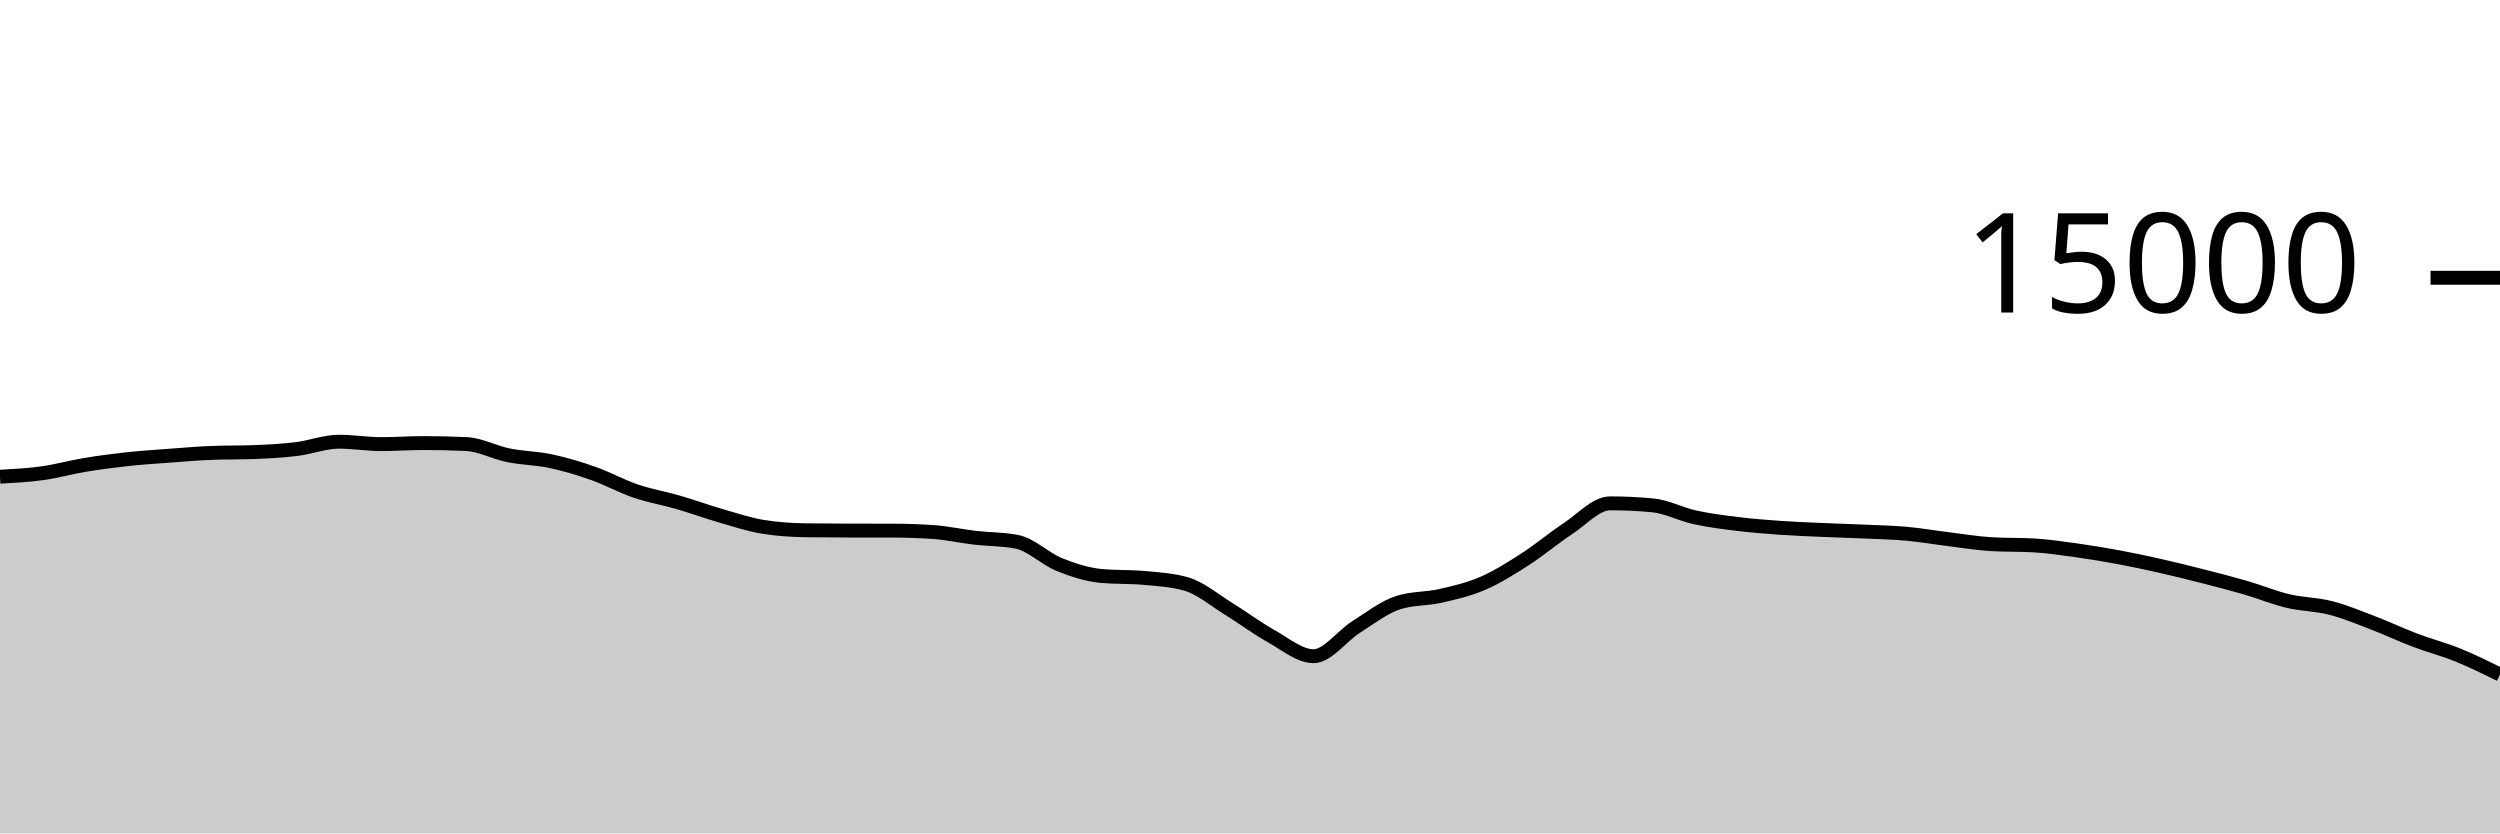
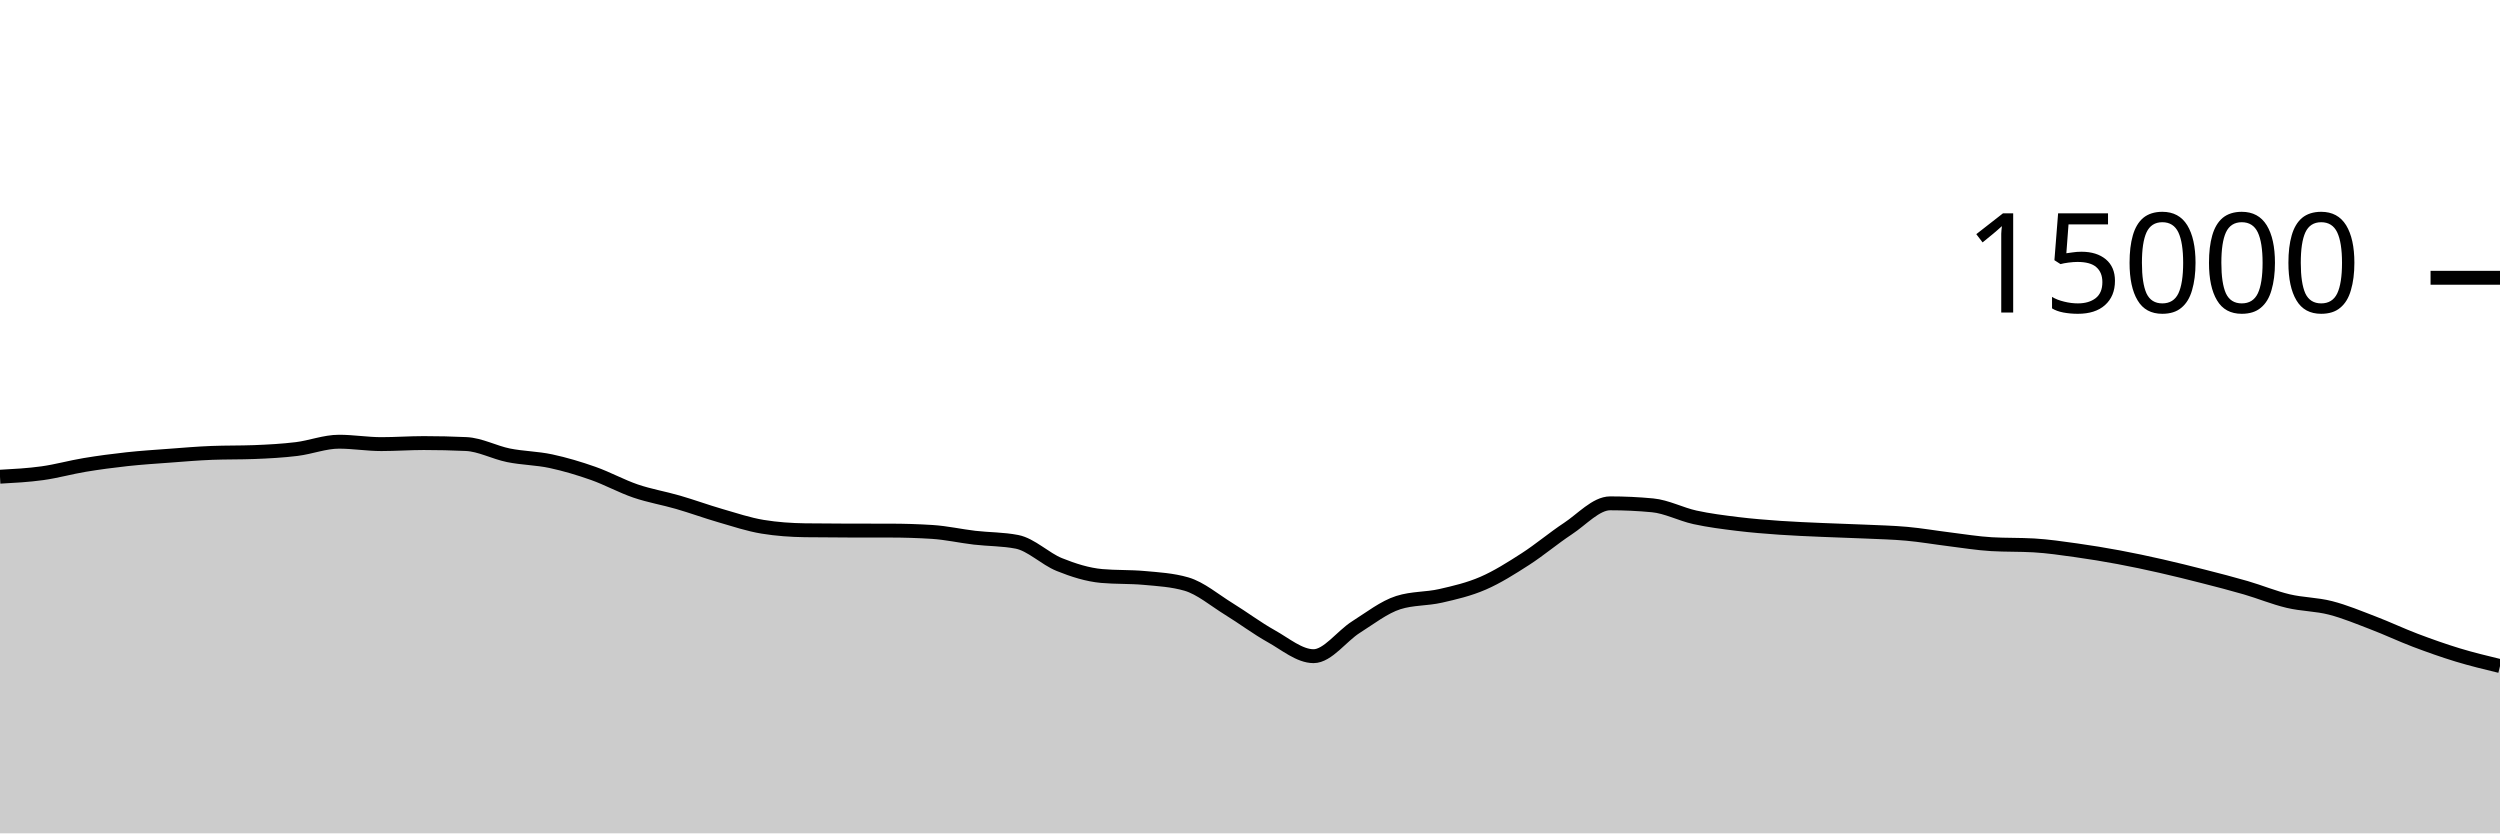
<svg xmlns="http://www.w3.org/2000/svg" viewBox="0 0 180 60">
  <g transform="translate(0,20)">
-     <path class="area" fill="rgba(0, 0, 0, 0.2)" d="M0,14.323C1.017,14.268,2.034,14.213,3.051,14.072C4.068,13.931,5.085,13.643,6.102,13.475C7.119,13.306,8.136,13.172,9.153,13.061C10.169,12.951,11.186,12.886,12.203,12.811C13.22,12.735,14.237,12.647,15.254,12.608C16.271,12.569,17.288,12.588,18.305,12.549C19.322,12.51,20.339,12.455,21.356,12.331C22.373,12.206,23.39,11.803,24.407,11.803C25.424,11.803,26.441,11.976,27.458,11.976C28.475,11.976,29.492,11.901,30.508,11.901C31.525,11.901,32.542,11.924,33.559,11.971C34.576,12.017,35.593,12.576,36.61,12.781C37.627,12.987,38.644,12.988,39.661,13.205C40.678,13.423,41.695,13.727,42.712,14.085C43.729,14.444,44.746,15.008,45.763,15.355C46.78,15.701,47.797,15.868,48.814,16.163C49.831,16.458,50.847,16.831,51.864,17.125C52.881,17.42,53.898,17.761,54.915,17.928C55.932,18.095,56.949,18.164,57.966,18.179C58.983,18.193,60,18.198,61.017,18.2C62.034,18.202,63.051,18.201,64.068,18.203C65.085,18.204,66.102,18.235,67.119,18.299C68.136,18.363,69.153,18.596,70.169,18.715C71.186,18.833,72.203,18.813,73.22,19.011C74.237,19.208,75.254,20.238,76.271,20.648C77.288,21.058,78.305,21.38,79.322,21.472C80.339,21.564,81.356,21.518,82.373,21.611C83.39,21.703,84.407,21.758,85.424,22.053C86.441,22.348,87.458,23.22,88.475,23.845C89.492,24.47,90.508,25.236,91.525,25.803C92.542,26.369,93.559,27.245,94.576,27.245C95.593,27.245,96.61,25.795,97.627,25.152C98.644,24.509,99.661,23.71,100.678,23.387C101.695,23.063,102.712,23.134,103.729,22.901C104.746,22.669,105.763,22.433,106.78,21.992C107.797,21.551,108.814,20.908,109.831,20.253C110.847,19.599,111.864,18.736,112.881,18.067C113.898,17.398,114.915,16.24,115.932,16.24C116.949,16.24,117.966,16.288,118.983,16.384C120,16.48,121.017,17.025,122.034,17.248C123.051,17.471,124.068,17.597,125.085,17.723C126.102,17.848,127.119,17.928,128.136,18C129.153,18.072,130.169,18.109,131.186,18.155C132.203,18.2,133.22,18.226,134.237,18.272C135.254,18.318,136.271,18.34,137.288,18.432C138.305,18.524,139.322,18.702,140.339,18.827C141.356,18.952,142.373,19.123,143.39,19.181C144.407,19.24,145.424,19.211,146.441,19.269C147.458,19.328,148.475,19.48,149.492,19.621C150.508,19.763,151.525,19.931,152.542,20.12C153.559,20.309,154.576,20.527,155.593,20.757C156.61,20.988,157.627,21.241,158.644,21.501C159.661,21.761,160.678,22.021,161.695,22.317C162.712,22.613,163.729,23.036,164.746,23.277C165.763,23.519,166.78,23.507,167.797,23.768C168.814,24.029,169.831,24.454,170.847,24.843C171.864,25.231,172.881,25.713,173.898,26.099C174.915,26.484,175.932,26.743,176.949,27.155C177.966,27.566,178.983,28.067,180,28.568L180,40C178.983,40,177.966,40,176.949,40C175.932,40,174.915,40,173.898,40C172.881,40,171.864,40,170.847,40C169.831,40,168.814,40,167.797,40C166.78,40,165.763,40,164.746,40C163.729,40,162.712,40,161.695,40C160.678,40,159.661,40,158.644,40C157.627,40,156.61,40,155.593,40C154.576,40,153.559,40,152.542,40C151.525,40,150.508,40,149.492,40C148.475,40,147.458,40,146.441,40C145.424,40,144.407,40,143.39,40C142.373,40,141.356,40,140.339,40C139.322,40,138.305,40,137.288,40C136.271,40,135.254,40,134.237,40C133.22,40,132.203,40,131.186,40C130.169,40,129.153,40,128.136,40C127.119,40,126.102,40,125.085,40C124.068,40,123.051,40,122.034,40C121.017,40,120,40,118.983,40C117.966,40,116.949,40,115.932,40C114.915,40,113.898,40,112.881,40C111.864,40,110.847,40,109.831,40C108.814,40,107.797,40,106.78,40C105.763,40,104.746,40,103.729,40C102.712,40,101.695,40,100.678,40C99.661,40,98.644,40,97.627,40C96.61,40,95.593,40,94.576,40C93.559,40,92.542,40,91.525,40C90.508,40,89.492,40,88.475,40C87.458,40,86.441,40,85.424,40C84.407,40,83.39,40,82.373,40C81.356,40,80.339,40,79.322,40C78.305,40,77.288,40,76.271,40C75.254,40,74.237,40,73.22,40C72.203,40,71.186,40,70.169,40C69.153,40,68.136,40,67.119,40C66.102,40,65.085,40,64.068,40C63.051,40,62.034,40,61.017,40C60,40,58.983,40,57.966,40C56.949,40,55.932,40,54.915,40C53.898,40,52.881,40,51.864,40C50.847,40,49.831,40,48.814,40C47.797,40,46.78,40,45.763,40C44.746,40,43.729,40,42.712,40C41.695,40,40.678,40,39.661,40C38.644,40,37.627,40,36.61,40C35.593,40,34.576,40,33.559,40C32.542,40,31.525,40,30.508,40C29.492,40,28.475,40,27.458,40C26.441,40,25.424,40,24.407,40C23.39,40,22.373,40,21.356,40C20.339,40,19.322,40,18.305,40C17.288,40,16.271,40,15.254,40C14.237,40,13.22,40,12.203,40C11.186,40,10.169,40,9.153,40C8.136,40,7.119,40,6.102,40C5.085,40,4.068,40,3.051,40C2.034,40,1.017,40,0,40Z" />
-     <path class="line" stroke="black" fill="none" d="M0,14.323C1.017,14.268,2.034,14.213,3.051,14.072C4.068,13.931,5.085,13.643,6.102,13.475C7.119,13.306,8.136,13.172,9.153,13.061C10.169,12.951,11.186,12.886,12.203,12.811C13.22,12.735,14.237,12.647,15.254,12.608C16.271,12.569,17.288,12.588,18.305,12.549C19.322,12.51,20.339,12.455,21.356,12.331C22.373,12.206,23.39,11.803,24.407,11.803C25.424,11.803,26.441,11.976,27.458,11.976C28.475,11.976,29.492,11.901,30.508,11.901C31.525,11.901,32.542,11.924,33.559,11.971C34.576,12.017,35.593,12.576,36.61,12.781C37.627,12.987,38.644,12.988,39.661,13.205C40.678,13.423,41.695,13.727,42.712,14.085C43.729,14.444,44.746,15.008,45.763,15.355C46.78,15.701,47.797,15.868,48.814,16.163C49.831,16.458,50.847,16.831,51.864,17.125C52.881,17.42,53.898,17.761,54.915,17.928C55.932,18.095,56.949,18.164,57.966,18.179C58.983,18.193,60,18.198,61.017,18.2C62.034,18.202,63.051,18.201,64.068,18.203C65.085,18.204,66.102,18.235,67.119,18.299C68.136,18.363,69.153,18.596,70.169,18.715C71.186,18.833,72.203,18.813,73.22,19.011C74.237,19.208,75.254,20.238,76.271,20.648C77.288,21.058,78.305,21.38,79.322,21.472C80.339,21.564,81.356,21.518,82.373,21.611C83.39,21.703,84.407,21.758,85.424,22.053C86.441,22.348,87.458,23.22,88.475,23.845C89.492,24.47,90.508,25.236,91.525,25.803C92.542,26.369,93.559,27.245,94.576,27.245C95.593,27.245,96.61,25.795,97.627,25.152C98.644,24.509,99.661,23.71,100.678,23.387C101.695,23.063,102.712,23.134,103.729,22.901C104.746,22.669,105.763,22.433,106.78,21.992C107.797,21.551,108.814,20.908,109.831,20.253C110.847,19.599,111.864,18.736,112.881,18.067C113.898,17.398,114.915,16.24,115.932,16.24C116.949,16.24,117.966,16.288,118.983,16.384C120,16.48,121.017,17.025,122.034,17.248C123.051,17.471,124.068,17.597,125.085,17.723C126.102,17.848,127.119,17.928,128.136,18C129.153,18.072,130.169,18.109,131.186,18.155C132.203,18.2,133.22,18.226,134.237,18.272C135.254,18.318,136.271,18.34,137.288,18.432C138.305,18.524,139.322,18.702,140.339,18.827C141.356,18.952,142.373,19.123,143.39,19.181C144.407,19.24,145.424,19.211,146.441,19.269C147.458,19.328,148.475,19.48,149.492,19.621C150.508,19.763,151.525,19.931,152.542,20.12C153.559,20.309,154.576,20.527,155.593,20.757C156.61,20.988,157.627,21.241,158.644,21.501C159.661,21.761,160.678,22.021,161.695,22.317C162.712,22.613,163.729,23.036,164.746,23.277C165.763,23.519,166.78,23.507,167.797,23.768C168.814,24.029,169.831,24.454,170.847,24.843C171.864,25.231,172.881,25.713,173.898,26.099C174.915,26.484,175.932,26.743,176.949,27.155C177.966,27.566,178.983,28.067,180,28.568" />
+     <path class="area" fill="rgba(0, 0, 0, 0.2)" d="M0,14.323C1.017,14.268,2.034,14.213,3.051,14.072C4.068,13.931,5.085,13.643,6.102,13.475C7.119,13.306,8.136,13.172,9.153,13.061C10.169,12.951,11.186,12.886,12.203,12.811C13.22,12.735,14.237,12.647,15.254,12.608C16.271,12.569,17.288,12.588,18.305,12.549C19.322,12.51,20.339,12.455,21.356,12.331C22.373,12.206,23.39,11.803,24.407,11.803C25.424,11.803,26.441,11.976,27.458,11.976C28.475,11.976,29.492,11.901,30.508,11.901C31.525,11.901,32.542,11.924,33.559,11.971C34.576,12.017,35.593,12.576,36.61,12.781C37.627,12.987,38.644,12.988,39.661,13.205C40.678,13.423,41.695,13.727,42.712,14.085C43.729,14.444,44.746,15.008,45.763,15.355C46.78,15.701,47.797,15.868,48.814,16.163C49.831,16.458,50.847,16.831,51.864,17.125C52.881,17.42,53.898,17.761,54.915,17.928C55.932,18.095,56.949,18.164,57.966,18.179C58.983,18.193,60,18.198,61.017,18.2C62.034,18.202,63.051,18.201,64.068,18.203C65.085,18.204,66.102,18.235,67.119,18.299C68.136,18.363,69.153,18.596,70.169,18.715C71.186,18.833,72.203,18.813,73.22,19.011C74.237,19.208,75.254,20.238,76.271,20.648C77.288,21.058,78.305,21.38,79.322,21.472C80.339,21.564,81.356,21.518,82.373,21.611C83.39,21.703,84.407,21.758,85.424,22.053C86.441,22.348,87.458,23.22,88.475,23.845C89.492,24.47,90.508,25.236,91.525,25.803C92.542,26.369,93.559,27.245,94.576,27.245C95.593,27.245,96.61,25.795,97.627,25.152C98.644,24.509,99.661,23.71,100.678,23.387C101.695,23.063,102.712,23.134,103.729,22.901C104.746,22.669,105.763,22.433,106.78,21.992C107.797,21.551,108.814,20.908,109.831,20.253C110.847,19.599,111.864,18.736,112.881,18.067C113.898,17.398,114.915,16.24,115.932,16.24C116.949,16.24,117.966,16.288,118.983,16.384C120,16.48,121.017,17.025,122.034,17.248C123.051,17.471,124.068,17.597,125.085,17.723C126.102,17.848,127.119,17.928,128.136,18C129.153,18.072,130.169,18.109,131.186,18.155C132.203,18.2,133.22,18.226,134.237,18.272C135.254,18.318,136.271,18.34,137.288,18.432C138.305,18.524,139.322,18.702,140.339,18.827C141.356,18.952,142.373,19.123,143.39,19.181C144.407,19.24,145.424,19.211,146.441,19.269C147.458,19.328,148.475,19.48,149.492,19.621C150.508,19.763,151.525,19.931,152.542,20.12C153.559,20.309,154.576,20.527,155.593,20.757C156.61,20.988,157.627,21.241,158.644,21.501C159.661,21.761,160.678,22.021,161.695,22.317C162.712,22.613,163.729,23.036,164.746,23.277C165.763,23.519,166.78,23.507,167.797,23.768C168.814,24.029,169.831,24.454,170.847,24.843C171.864,25.231,172.881,25.713,173.898,26.099C174.915,26.484,175.932,26.845,176.949,27.155C177.966,27.464,178.983,27.709,180,27.955L180,40C178.983,40,177.966,40,176.949,40C175.932,40,174.915,40,173.898,40C172.881,40,171.864,40,170.847,40C169.831,40,168.814,40,167.797,40C166.78,40,165.763,40,164.746,40C163.729,40,162.712,40,161.695,40C160.678,40,159.661,40,158.644,40C157.627,40,156.61,40,155.593,40C154.576,40,153.559,40,152.542,40C151.525,40,150.508,40,149.492,40C148.475,40,147.458,40,146.441,40C145.424,40,144.407,40,143.39,40C142.373,40,141.356,40,140.339,40C139.322,40,138.305,40,137.288,40C136.271,40,135.254,40,134.237,40C133.22,40,132.203,40,131.186,40C130.169,40,129.153,40,128.136,40C127.119,40,126.102,40,125.085,40C124.068,40,123.051,40,122.034,40C121.017,40,120,40,118.983,40C117.966,40,116.949,40,115.932,40C114.915,40,113.898,40,112.881,40C111.864,40,110.847,40,109.831,40C108.814,40,107.797,40,106.78,40C105.763,40,104.746,40,103.729,40C102.712,40,101.695,40,100.678,40C99.661,40,98.644,40,97.627,40C96.61,40,95.593,40,94.576,40C93.559,40,92.542,40,91.525,40C90.508,40,89.492,40,88.475,40C87.458,40,86.441,40,85.424,40C84.407,40,83.39,40,82.373,40C81.356,40,80.339,40,79.322,40C78.305,40,77.288,40,76.271,40C75.254,40,74.237,40,73.22,40C72.203,40,71.186,40,70.169,40C69.153,40,68.136,40,67.119,40C66.102,40,65.085,40,64.068,40C63.051,40,62.034,40,61.017,40C60,40,58.983,40,57.966,40C56.949,40,55.932,40,54.915,40C53.898,40,52.881,40,51.864,40C50.847,40,49.831,40,48.814,40C47.797,40,46.78,40,45.763,40C44.746,40,43.729,40,42.712,40C41.695,40,40.678,40,39.661,40C38.644,40,37.627,40,36.61,40C35.593,40,34.576,40,33.559,40C32.542,40,31.525,40,30.508,40C29.492,40,28.475,40,27.458,40C26.441,40,25.424,40,24.407,40C23.39,40,22.373,40,21.356,40C20.339,40,19.322,40,18.305,40C17.288,40,16.271,40,15.254,40C14.237,40,13.22,40,12.203,40C11.186,40,10.169,40,9.153,40C8.136,40,7.119,40,6.102,40C5.085,40,4.068,40,3.051,40C2.034,40,1.017,40,0,40Z" />
+     <path class="line" stroke="black" fill="none" d="M0,14.323C1.017,14.268,2.034,14.213,3.051,14.072C4.068,13.931,5.085,13.643,6.102,13.475C7.119,13.306,8.136,13.172,9.153,13.061C10.169,12.951,11.186,12.886,12.203,12.811C13.22,12.735,14.237,12.647,15.254,12.608C16.271,12.569,17.288,12.588,18.305,12.549C19.322,12.51,20.339,12.455,21.356,12.331C22.373,12.206,23.39,11.803,24.407,11.803C25.424,11.803,26.441,11.976,27.458,11.976C28.475,11.976,29.492,11.901,30.508,11.901C31.525,11.901,32.542,11.924,33.559,11.971C34.576,12.017,35.593,12.576,36.61,12.781C37.627,12.987,38.644,12.988,39.661,13.205C40.678,13.423,41.695,13.727,42.712,14.085C43.729,14.444,44.746,15.008,45.763,15.355C46.78,15.701,47.797,15.868,48.814,16.163C49.831,16.458,50.847,16.831,51.864,17.125C52.881,17.42,53.898,17.761,54.915,17.928C55.932,18.095,56.949,18.164,57.966,18.179C58.983,18.193,60,18.198,61.017,18.2C62.034,18.202,63.051,18.201,64.068,18.203C65.085,18.204,66.102,18.235,67.119,18.299C68.136,18.363,69.153,18.596,70.169,18.715C71.186,18.833,72.203,18.813,73.22,19.011C74.237,19.208,75.254,20.238,76.271,20.648C77.288,21.058,78.305,21.38,79.322,21.472C80.339,21.564,81.356,21.518,82.373,21.611C83.39,21.703,84.407,21.758,85.424,22.053C86.441,22.348,87.458,23.22,88.475,23.845C89.492,24.47,90.508,25.236,91.525,25.803C92.542,26.369,93.559,27.245,94.576,27.245C95.593,27.245,96.61,25.795,97.627,25.152C98.644,24.509,99.661,23.71,100.678,23.387C101.695,23.063,102.712,23.134,103.729,22.901C104.746,22.669,105.763,22.433,106.78,21.992C107.797,21.551,108.814,20.908,109.831,20.253C110.847,19.599,111.864,18.736,112.881,18.067C113.898,17.398,114.915,16.24,115.932,16.24C116.949,16.24,117.966,16.288,118.983,16.384C120,16.48,121.017,17.025,122.034,17.248C123.051,17.471,124.068,17.597,125.085,17.723C126.102,17.848,127.119,17.928,128.136,18C129.153,18.072,130.169,18.109,131.186,18.155C132.203,18.2,133.22,18.226,134.237,18.272C135.254,18.318,136.271,18.34,137.288,18.432C138.305,18.524,139.322,18.702,140.339,18.827C141.356,18.952,142.373,19.123,143.39,19.181C144.407,19.24,145.424,19.211,146.441,19.269C147.458,19.328,148.475,19.48,149.492,19.621C150.508,19.763,151.525,19.931,152.542,20.12C153.559,20.309,154.576,20.527,155.593,20.757C156.61,20.988,157.627,21.241,158.644,21.501C159.661,21.761,160.678,22.021,161.695,22.317C162.712,22.613,163.729,23.036,164.746,23.277C165.763,23.519,166.78,23.507,167.797,23.768C168.814,24.029,169.831,24.454,170.847,24.843C171.864,25.231,172.881,25.713,173.898,26.099C174.915,26.484,175.932,26.845,176.949,27.155C177.966,27.464,178.983,27.709,180,27.955" />
    <path class="axis-ceiling" stroke-width="1" stroke="black" fill="none" d="M175,0L180,0" />
    <text class="axis-ceiling-label" font-family="sans-serif" text-anchor="end" font-size="10px" x="170" y="2.5">15000</text>
  </g>
</svg>
